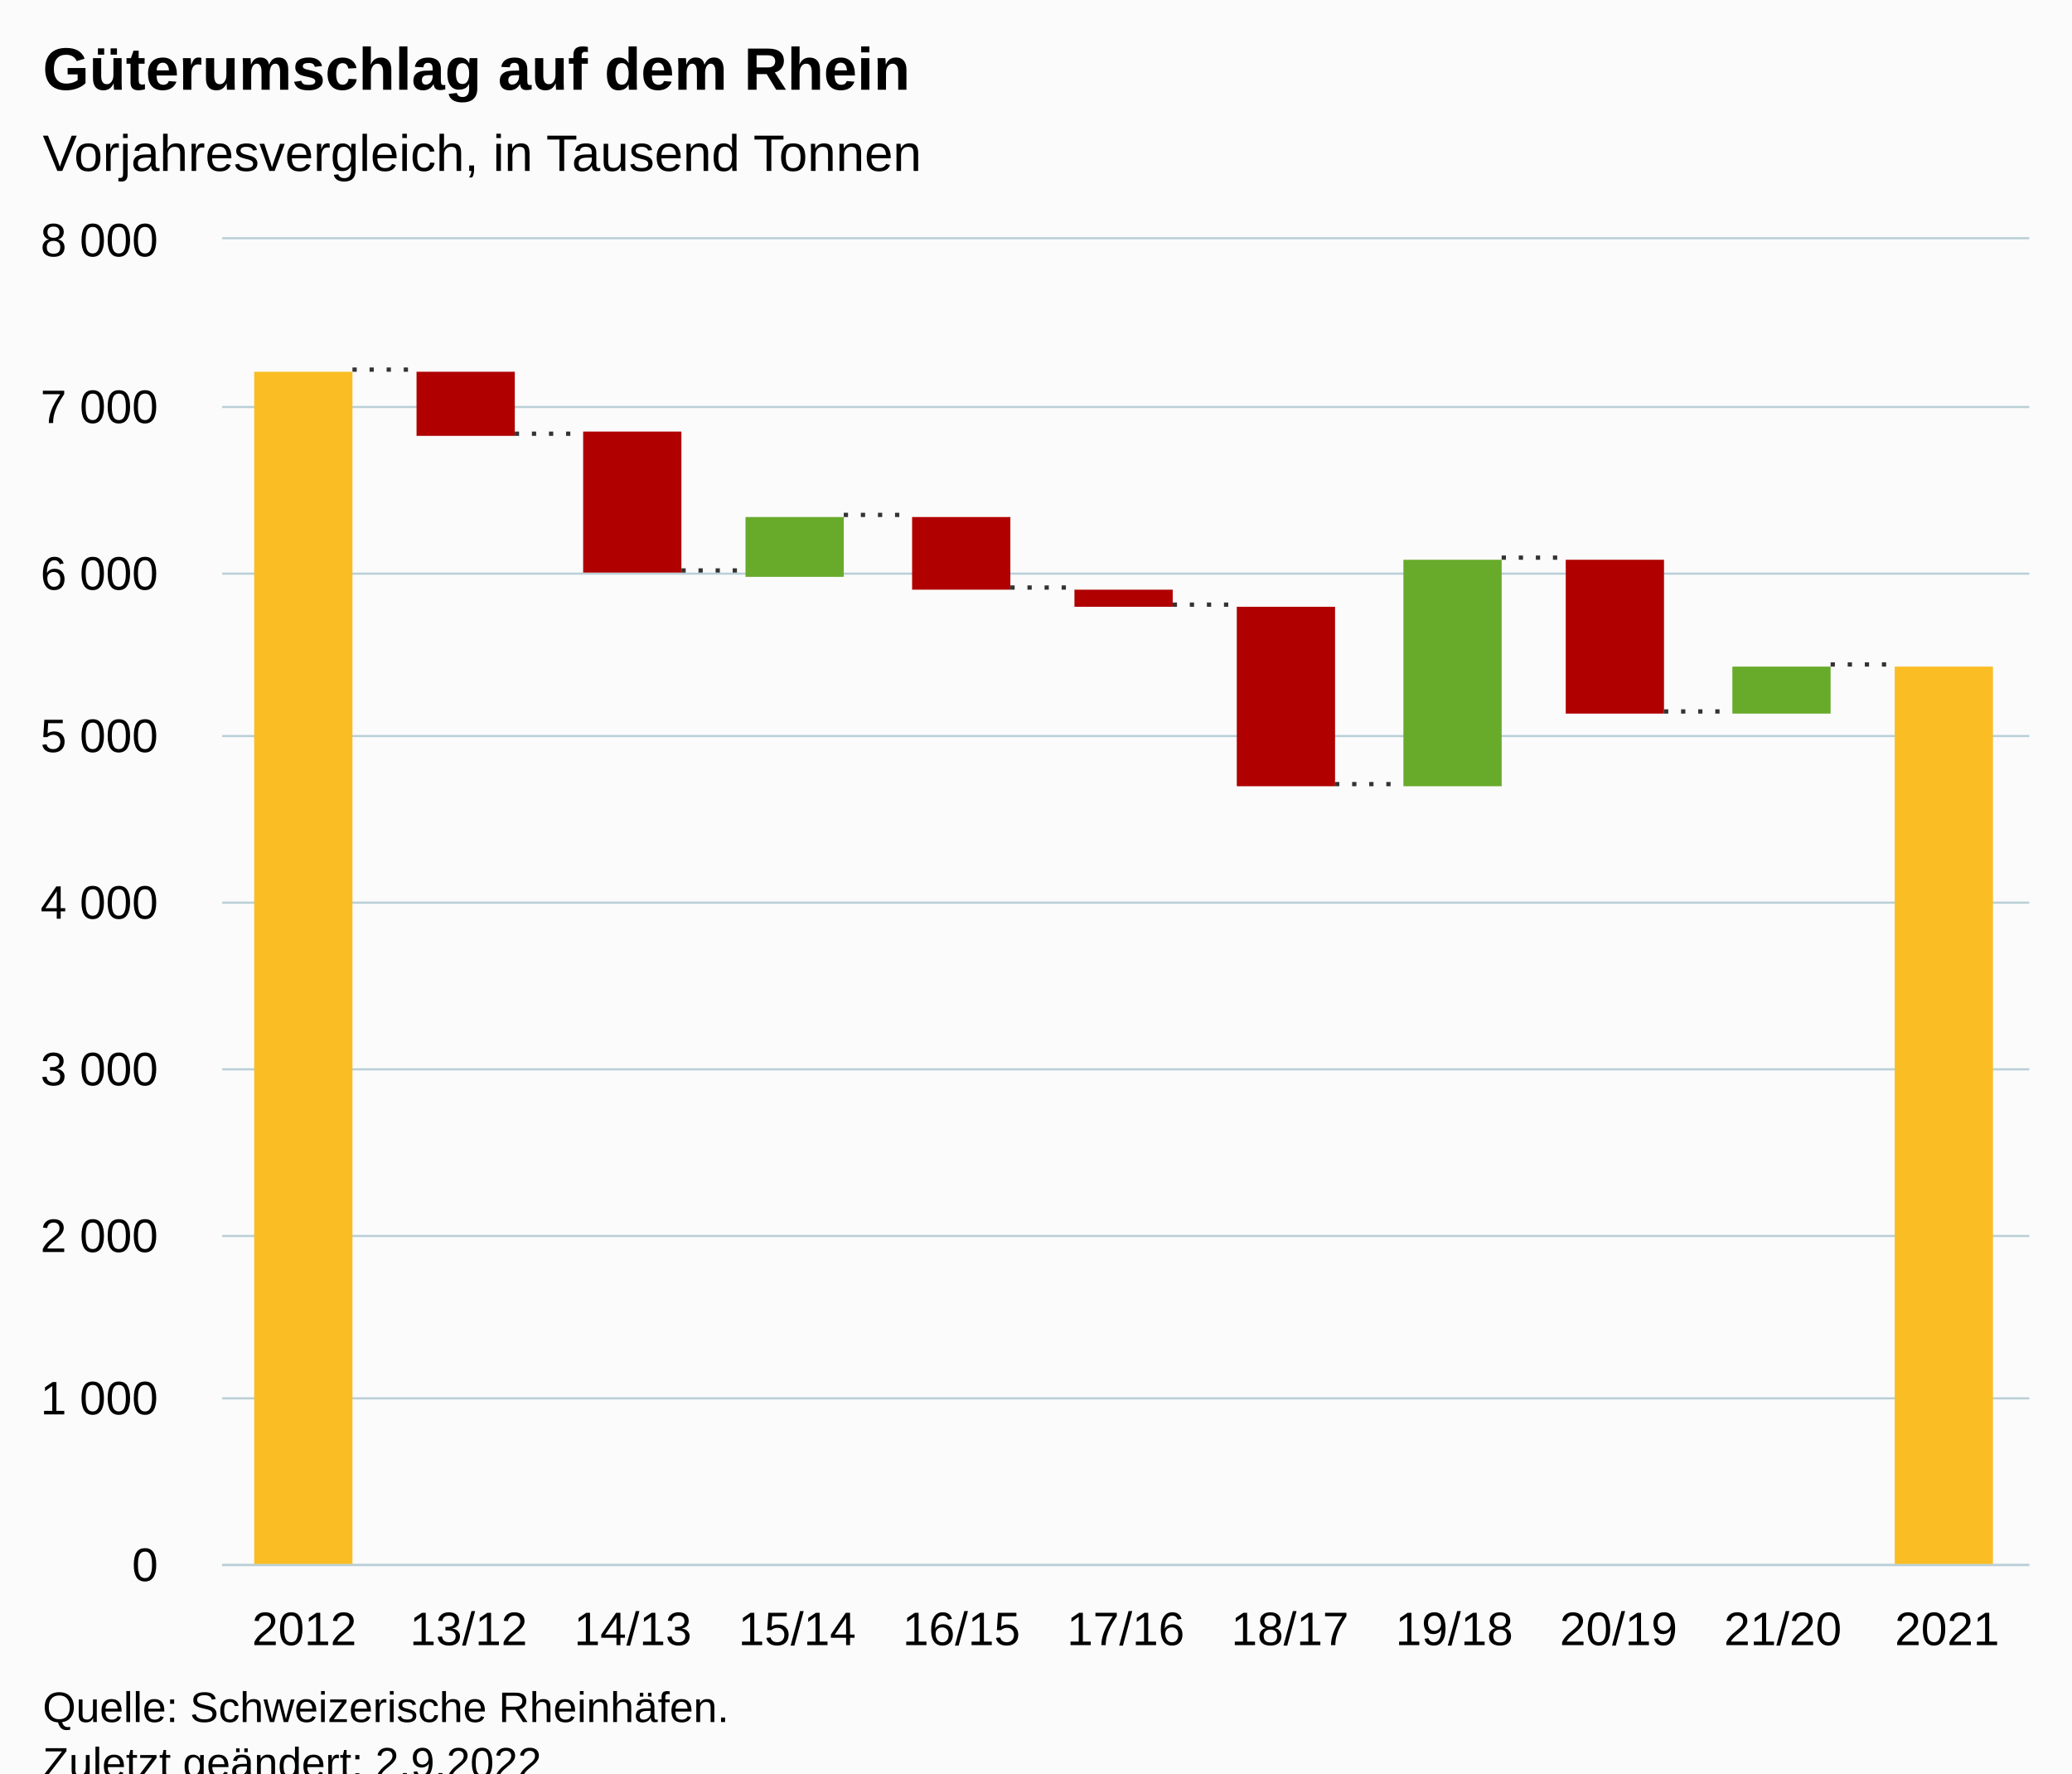
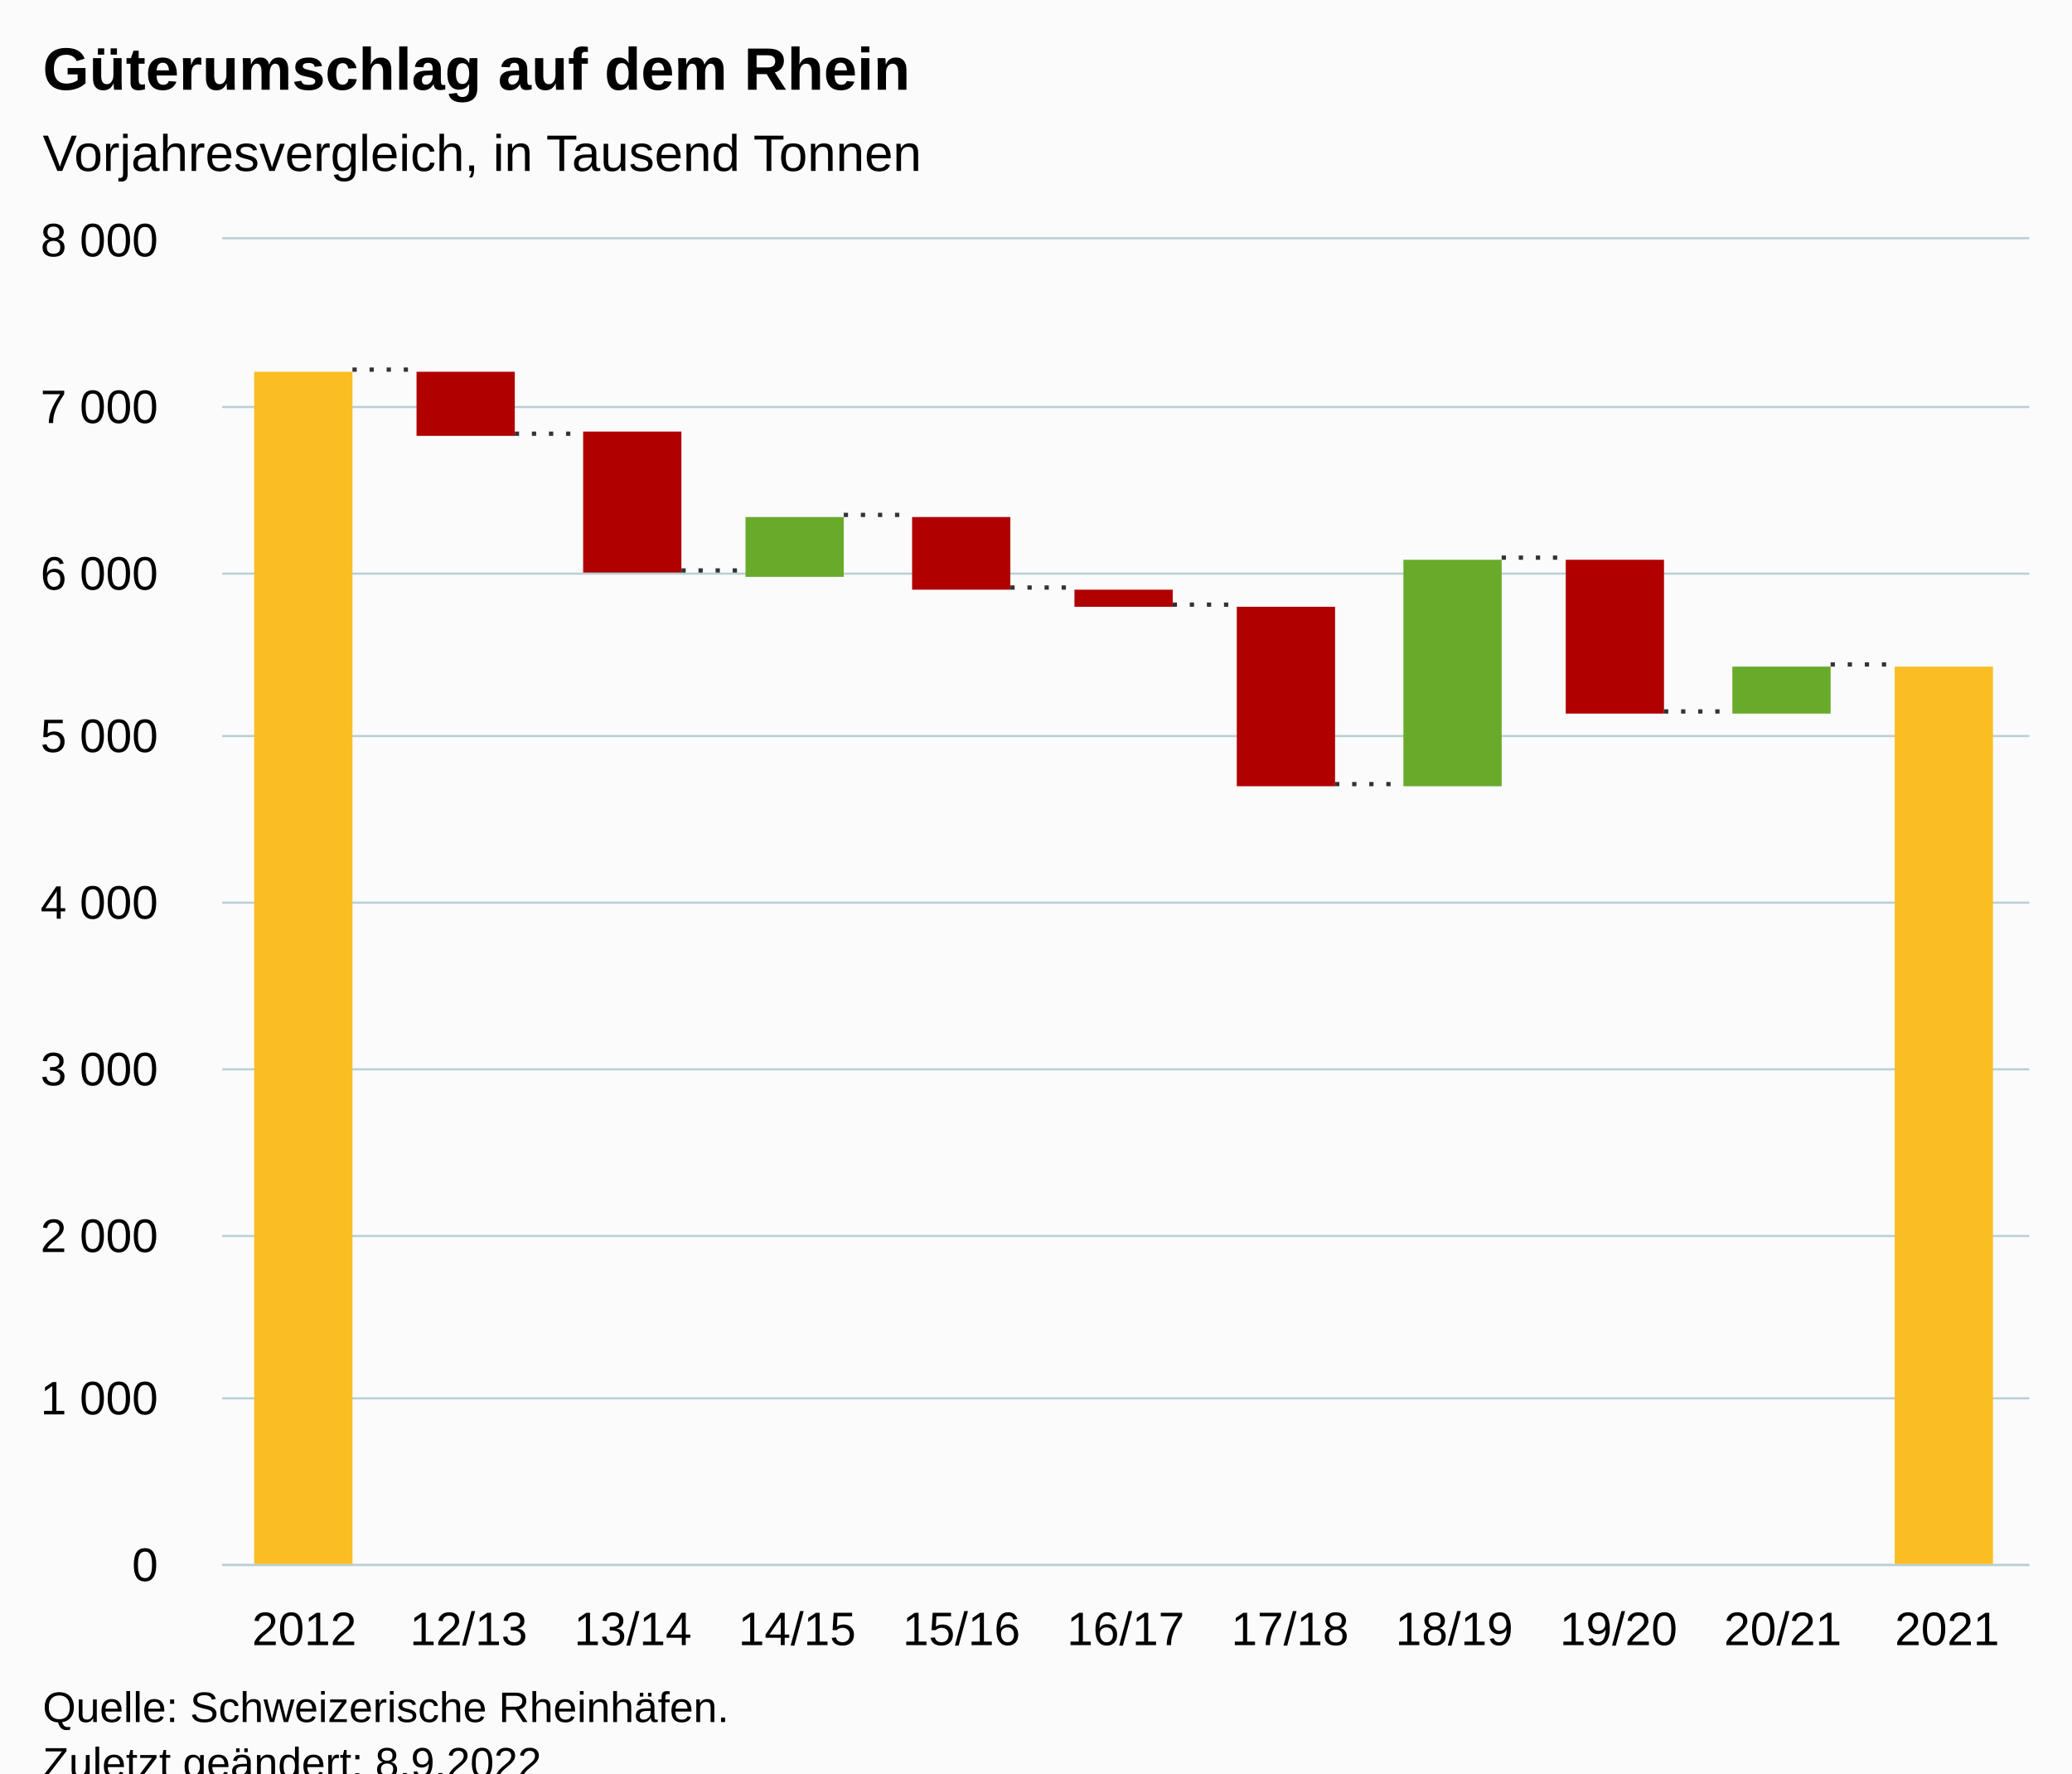
<svg xmlns="http://www.w3.org/2000/svg" version="1.1" class="highcharts-root" style="font-family:Arial;font-size:12px;" viewBox="0 0 485 415">
  <defs>
-     <clipPath id="highcharts-eeqketq-18-">
+     <clipPath id="highcharts-ug7t4w2-18-">
      <rect x="0" y="0" width="423" height="310" fill="none" />
    </clipPath>
-     <clipPath id="highcharts-eeqketq-30-">
+     <clipPath id="highcharts-ug7t4w2-30-">
      <rect x="0" y="0" width="423" height="310" fill="none" />
    </clipPath>
-     <clipPath id="highcharts-eeqketq-31-">
+     <clipPath id="highcharts-ug7t4w2-31-">
      <rect x="52" y="56" width="423" height="310" fill="none" />
    </clipPath>
  </defs>
  <rect fill="#fbfbfb" class="highcharts-background" x="0" y="0" width="485" height="428" rx="0" ry="0" />
  <rect fill="none" class="highcharts-plot-background" x="52" y="56" width="423" height="310" />
  <g class="highcharts-pane-group" data-z-index="0" />
  <g class="highcharts-grid highcharts-xaxis-grid" data-z-index="1">
    <path fill="none" data-z-index="1" class="highcharts-grid-line" d="M 89.5 56 L 89.5 366" opacity="1" />
    <path fill="none" data-z-index="1" class="highcharts-grid-line" d="M 128.5 56 L 128.5 366" opacity="1" />
    <path fill="none" data-z-index="1" class="highcharts-grid-line" d="M 166.5 56 L 166.5 366" opacity="1" />
    <path fill="none" data-z-index="1" class="highcharts-grid-line" d="M 205.5 56 L 205.5 366" opacity="1" />
    <path fill="none" data-z-index="1" class="highcharts-grid-line" d="M 243.5 56 L 243.5 366" opacity="1" />
    <path fill="none" data-z-index="1" class="highcharts-grid-line" d="M 282.5 56 L 282.5 366" opacity="1" />
    <path fill="none" data-z-index="1" class="highcharts-grid-line" d="M 320.5 56 L 320.5 366" opacity="1" />
    <path fill="none" data-z-index="1" class="highcharts-grid-line" d="M 359.5 56 L 359.5 366" opacity="1" />
    <path fill="none" data-z-index="1" class="highcharts-grid-line" d="M 397.5 56 L 397.5 366" opacity="1" />
    <path fill="none" data-z-index="1" class="highcharts-grid-line" d="M 436.5 56 L 436.5 366" opacity="1" />
    <path fill="none" data-z-index="1" class="highcharts-grid-line" d="M 474.5 56 L 474.5 366" opacity="1" />
    <path fill="none" data-z-index="1" class="highcharts-grid-line" d="M 51.5 56 L 51.5 366" opacity="1" />
  </g>
  <g class="highcharts-grid highcharts-yaxis-grid" data-z-index="1">
    <path fill="none" stroke="#B9CFD7" stroke-width="0.5" data-z-index="1" class="highcharts-grid-line" d="M 52 366.25 L 475 366.25" opacity="1" />
    <path fill="none" stroke="#B9CFD7" stroke-width="0.5" data-z-index="1" class="highcharts-grid-line" d="M 52 327.25 L 475 327.25" opacity="1" />
    <path fill="none" stroke="#B9CFD7" stroke-width="0.5" data-z-index="1" class="highcharts-grid-line" d="M 52 289.25 L 475 289.25" opacity="1" />
    <path fill="none" stroke="#B9CFD7" stroke-width="0.5" data-z-index="1" class="highcharts-grid-line" d="M 52 250.25 L 475 250.25" opacity="1" />
    <path fill="none" stroke="#B9CFD7" stroke-width="0.5" data-z-index="1" class="highcharts-grid-line" d="M 52 211.25 L 475 211.25" opacity="1" />
    <path fill="none" stroke="#B9CFD7" stroke-width="0.5" data-z-index="1" class="highcharts-grid-line" d="M 52 172.25 L 475 172.25" opacity="1" />
    <path fill="none" stroke="#B9CFD7" stroke-width="0.5" data-z-index="1" class="highcharts-grid-line" d="M 52 134.25 L 475 134.25" opacity="1" />
    <path fill="none" stroke="#B9CFD7" stroke-width="0.5" data-z-index="1" class="highcharts-grid-line" d="M 52 95.25 L 475 95.25" opacity="1" />
    <path fill="none" stroke="#B9CFD7" stroke-width="0.5" data-z-index="1" class="highcharts-grid-line" d="M 52 55.75 L 475 55.75" opacity="1" />
  </g>
  <rect fill="none" class="highcharts-plot-border" data-z-index="1" x="52" y="56" width="423" height="310" />
  <g class="highcharts-axis highcharts-xaxis" data-z-index="2">
    <path fill="none" class="highcharts-axis-line" stroke="#B9CFD7" stroke-width="0.5" data-z-index="7" d="M 52 366.25 L 475 366.25" />
  </g>
  <g class="highcharts-axis highcharts-yaxis" data-z-index="2">
    <path fill="none" class="highcharts-axis-line" data-z-index="7" d="M 52 56 L 52 366" />
  </g>
  <g class="highcharts-series-group" data-z-index="3">
-     <g class="highcharts-series highcharts-series-0 highcharts-waterfall-series" data-z-index="0.1" opacity="1" transform="translate(52,56) scale(1 1)" clip-path="url(#highcharts-eeqketq-30-)">
+     <g class="highcharts-series highcharts-series-0 highcharts-waterfall-series" data-z-index="0.1" opacity="1" transform="translate(52,56) scale(1 1)" clip-path="url(#highcharts-ug7t4w2-30-)">
      <rect x="7.5" y="31" width="23" height="279" fill="#FABD24" stroke="#333333" stroke-width="1e-7" opacity="1" class="highcharts-point" />
      <rect x="45.5" y="31" width="23" height="15" fill="#B00000" stroke="#333333" stroke-width="1e-7" opacity="1" class="highcharts-point highcharts-negative" />
      <rect x="84.5" y="45" width="23" height="33" fill="#B00000" stroke="#333333" stroke-width="1e-7" opacity="1" class="highcharts-point highcharts-negative" />
      <rect x="122.5" y="65" width="23" height="14" fill="#68AB2B" stroke="#333333" stroke-width="1e-7" opacity="1" class="highcharts-point" />
      <rect x="161.5" y="65" width="23" height="17" fill="#B00000" stroke="#333333" stroke-width="1e-7" opacity="1" class="highcharts-point highcharts-negative" />
      <rect x="199.5" y="82" width="23" height="4" fill="#B00000" stroke="#333333" stroke-width="1e-7" opacity="1" class="highcharts-point highcharts-negative" />
      <rect x="237.5" y="86" width="23" height="42" fill="#B00000" stroke="#333333" stroke-width="1e-7" opacity="1" class="highcharts-point highcharts-negative" />
      <rect x="276.5" y="75" width="23" height="53" fill="#68AB2B" stroke="#333333" stroke-width="1e-7" opacity="1" class="highcharts-point" />
      <rect x="314.5" y="75" width="23" height="36" fill="#B00000" stroke="#333333" stroke-width="1e-7" opacity="1" class="highcharts-point highcharts-negative" />
      <rect x="353.5" y="100" width="23" height="11" fill="#68AB2B" stroke="#333333" stroke-width="1e-7" opacity="1" class="highcharts-point" />
      <rect x="391.5" y="100" width="23" height="210" fill="#FABD24" stroke="#333333" stroke-width="1e-7" opacity="1" class="highcharts-point highcharts-sum" />
      <path fill="none" d="M 30.5 30.5 L 45.5 30.5 M 68.5 45.5 L 84.5 45.5 M 107.5 77.5 L 122.5 77.5 M 145.5 64.5 L 161.5 64.5 M 184.5 81.5 L 199.5 81.5 M 222.5 85.5 L 237.5 85.5 M 260.5 127.5 L 276.5 127.5 M 299.5 74.5 L 314.5 74.5 M 337.5 110.5 L 353.5 110.5 M 376.5 99.5 L 391.5 99.5" class="highcharts-graph" data-z-index="1" stroke="#333333" stroke-width="1" stroke-dasharray="1,3" />
    </g>
    <g class="highcharts-markers highcharts-series-0 highcharts-waterfall-series" data-z-index="0.1" opacity="1" transform="translate(52,56) scale(1 1)" clip-path="none" />
  </g>
  <text x="10" text-anchor="start" class="highcharts-title" data-z-index="4" style="color:#000000;font-size:14px;font-weight:bold;fill:#000000;" y="21">
    <tspan>Güterumschlag auf dem Rhein</tspan>
  </text>
  <text x="10" text-anchor="start" class="highcharts-subtitle" data-z-index="4" style="color:#000000;font-size:12px;font-weight:normal;fill:#000000;" y="40">
    <tspan>Vorjahresvergleich, in Tausend Tonnen</tspan>
  </text>
  <text x="10" text-anchor="start" class="highcharts-caption" data-z-index="4" style="color:#666666;fill:#666666;" y="400" />
  <g class="highcharts-axis-labels highcharts-xaxis-labels" data-z-index="7">
    <text x="71.227" style="color:#000000;cursor:default;font-size:11px;fill:#000000;" text-anchor="middle" transform="translate(0,0)" y="385" opacity="1">2012</text>
-     <text x="109.682" style="color:#000000;cursor:default;font-size:11px;fill:#000000;" text-anchor="middle" transform="translate(0,0)" y="385" opacity="1">13/12</text>
-     <text x="148.136" style="color:#000000;cursor:default;font-size:11px;fill:#000000;" text-anchor="middle" transform="translate(0,0)" y="385" opacity="1">14/13</text>
-     <text x="186.591" style="color:#000000;cursor:default;font-size:11px;fill:#000000;" text-anchor="middle" transform="translate(0,0)" y="385" opacity="1">15/14</text>
-     <text x="225.045" style="color:#000000;cursor:default;font-size:11px;fill:#000000;" text-anchor="middle" transform="translate(0,0)" y="385" opacity="1">16/15</text>
-     <text x="263.5" style="color:#000000;cursor:default;font-size:11px;fill:#000000;" text-anchor="middle" transform="translate(0,0)" y="385" opacity="1">17/16</text>
-     <text x="301.955" style="color:#000000;cursor:default;font-size:11px;fill:#000000;" text-anchor="middle" transform="translate(0,0)" y="385" opacity="1">18/17</text>
-     <text x="340.409" style="color:#000000;cursor:default;font-size:11px;fill:#000000;" text-anchor="middle" transform="translate(0,0)" y="385" opacity="1">19/18</text>
-     <text x="378.864" style="color:#000000;cursor:default;font-size:11px;fill:#000000;" text-anchor="middle" transform="translate(0,0)" y="385" opacity="1">20/19</text>
-     <text x="417.318" style="color:#000000;cursor:default;font-size:11px;fill:#000000;" text-anchor="middle" transform="translate(0,0)" y="385" opacity="1">21/20</text>
+     <text x="109.682" style="color:#000000;cursor:default;font-size:11px;fill:#000000;" text-anchor="middle" transform="translate(0,0)" y="385" opacity="1">12/13</text>
+     <text x="148.136" style="color:#000000;cursor:default;font-size:11px;fill:#000000;" text-anchor="middle" transform="translate(0,0)" y="385" opacity="1">13/14</text>
+     <text x="186.591" style="color:#000000;cursor:default;font-size:11px;fill:#000000;" text-anchor="middle" transform="translate(0,0)" y="385" opacity="1">14/15</text>
+     <text x="225.045" style="color:#000000;cursor:default;font-size:11px;fill:#000000;" text-anchor="middle" transform="translate(0,0)" y="385" opacity="1">15/16</text>
+     <text x="263.5" style="color:#000000;cursor:default;font-size:11px;fill:#000000;" text-anchor="middle" transform="translate(0,0)" y="385" opacity="1">16/17</text>
+     <text x="301.955" style="color:#000000;cursor:default;font-size:11px;fill:#000000;" text-anchor="middle" transform="translate(0,0)" y="385" opacity="1">17/18</text>
+     <text x="340.409" style="color:#000000;cursor:default;font-size:11px;fill:#000000;" text-anchor="middle" transform="translate(0,0)" y="385" opacity="1">18/19</text>
+     <text x="378.864" style="color:#000000;cursor:default;font-size:11px;fill:#000000;" text-anchor="middle" transform="translate(0,0)" y="385" opacity="1">19/20</text>
+     <text x="417.318" style="color:#000000;cursor:default;font-size:11px;fill:#000000;" text-anchor="middle" transform="translate(0,0)" y="385" opacity="1">20/21</text>
    <text x="455.773" style="color:#000000;cursor:default;font-size:11px;fill:#000000;" text-anchor="middle" transform="translate(0,0)" y="385" opacity="1">2021</text>
  </g>
  <g class="highcharts-axis-labels highcharts-yaxis-labels" data-z-index="7">
    <text x="37" style="color:#000000;cursor:default;font-size:11px;fill:#000000;" text-anchor="end" transform="translate(0,0)" y="370" opacity="1">0</text>
    <text x="37" style="color:#000000;cursor:default;font-size:11px;fill:#000000;" text-anchor="end" transform="translate(0,0)" y="331" opacity="1">
      <tspan>1 000</tspan>
    </text>
    <text x="37" style="color:#000000;cursor:default;font-size:11px;fill:#000000;" text-anchor="end" transform="translate(0,0)" y="293" opacity="1">
      <tspan>2 000</tspan>
    </text>
    <text x="37" style="color:#000000;cursor:default;font-size:11px;fill:#000000;" text-anchor="end" transform="translate(0,0)" y="254" opacity="1">
      <tspan>3 000</tspan>
    </text>
    <text x="37" style="color:#000000;cursor:default;font-size:11px;fill:#000000;" text-anchor="end" transform="translate(0,0)" y="215" opacity="1">
      <tspan>4 000</tspan>
    </text>
    <text x="37" style="color:#000000;cursor:default;font-size:11px;fill:#000000;" text-anchor="end" transform="translate(0,0)" y="176" opacity="1">
      <tspan>5 000</tspan>
    </text>
    <text x="37" style="color:#000000;cursor:default;font-size:11px;fill:#000000;" text-anchor="end" transform="translate(0,0)" y="138" opacity="1">
      <tspan>6 000</tspan>
    </text>
    <text x="37" style="color:#000000;cursor:default;font-size:11px;fill:#000000;" text-anchor="end" transform="translate(0,0)" y="99" opacity="1">
      <tspan>7 000</tspan>
    </text>
    <text x="37" style="color:#000000;cursor:default;font-size:11px;fill:#000000;" text-anchor="end" transform="translate(0,0)" y="60" opacity="1">
      <tspan>8 000</tspan>
    </text>
  </g>
  <text x="10" class="highcharts-credits" text-anchor="start" data-z-index="8" style="cursor:default;color:#000000;font-size:10px;fill:#000000;" y="403">
    <tspan>Quelle: Schweizerische Rheinhäfen.</tspan>
-     <tspan x="10" dy="13">Zuletzt geändert: 2.9.2022</tspan>
+     <tspan x="10" dy="13">Zuletzt geändert: 8.9.2022</tspan>
  </text>
-   <g class="highcharts-control-points" data-z-index="99" clip-path="url(#highcharts-eeqketq-31-)" />
+   <g class="highcharts-control-points" data-z-index="99" clip-path="url(#highcharts-ug7t4w2-31-)" />
</svg>
